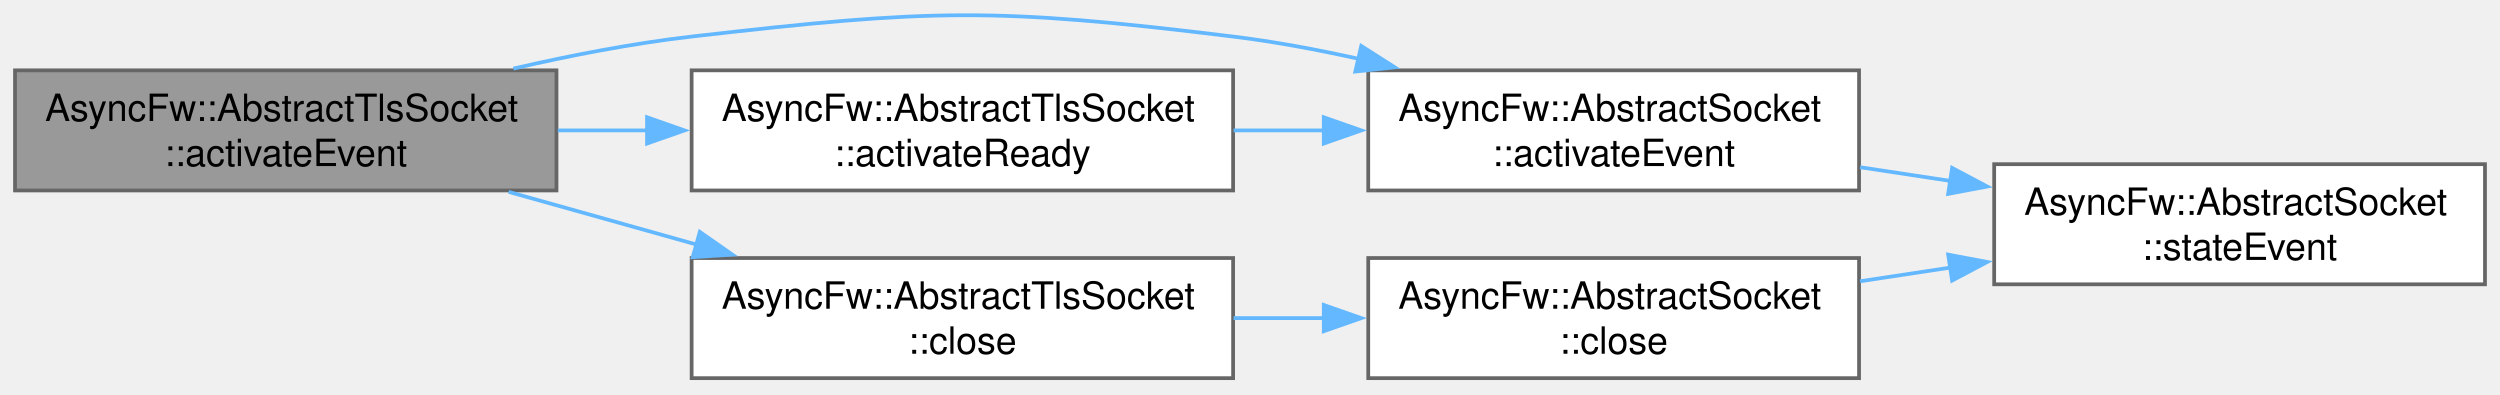
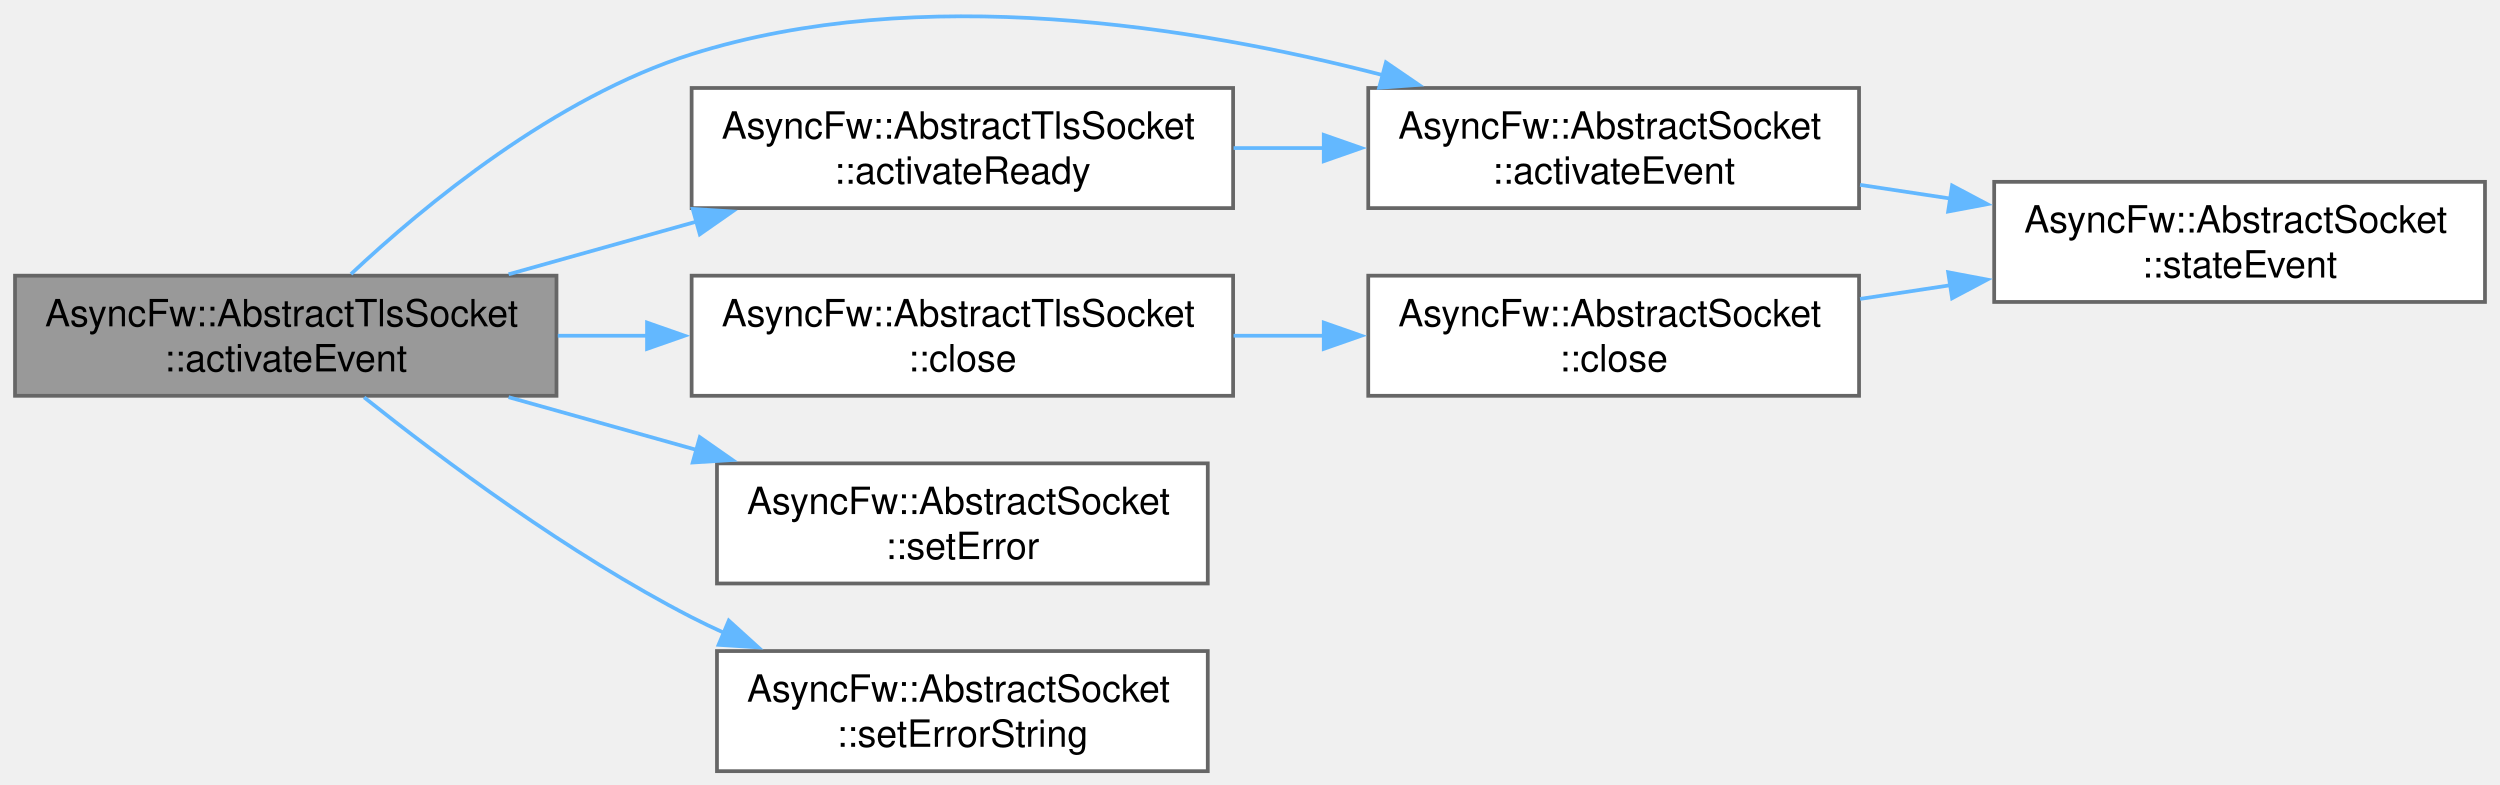
- <svg xmlns="http://www.w3.org/2000/svg" xmlns:xlink="http://www.w3.org/1999/xlink" width="666pt" height="105pt" viewBox="0.00 0.00 666.00 105.00">
-   <g id="graph0" class="graph" transform="scale(1 1) rotate(0) translate(4 100.74)">
+ <svg xmlns="http://www.w3.org/2000/svg" xmlns:xlink="http://www.w3.org/1999/xlink" width="666pt" height="209pt" viewBox="0.00 0.00 666.00 209.00">
+   <g id="graph0" class="graph" transform="scale(1 1) rotate(0) translate(4 205.44)">
    <g id="Node000001" class="node">
      <g id="a_Node000001">
        <a xlink:title="Core internal event handler reacting to raw descriptor readiness signals.">
-           <polygon fill="#999999" stroke="#666666" points="144.25,-82 0,-82 0,-50 144.25,-50 144.25,-82" />
-           <text xml:space="preserve" text-anchor="start" x="8" y="-68.5" font-family="Helvetica,sans-Serif" font-size="10.00">AsyncFw::AbstractTlsSocket</text>
-           <text xml:space="preserve" text-anchor="middle" x="72.12" y="-56.5" font-family="Helvetica,sans-Serif" font-size="10.00">::activateEvent</text>
+           <polygon fill="#999999" stroke="#666666" points="144.25,-132 0,-132 0,-100 144.25,-100 144.25,-132" />
+           <text xml:space="preserve" text-anchor="start" x="8" y="-118.5" font-family="Helvetica,sans-Serif" font-size="10.00">AsyncFw::AbstractTlsSocket</text>
+           <text xml:space="preserve" text-anchor="middle" x="72.12" y="-106.5" font-family="Helvetica,sans-Serif" font-size="10.00">::activateEvent</text>
        </a>
      </g>
    </g>
    <g id="Node000002" class="node">
      <g id="a_Node000002">
        <a xlink:href="classAsyncFw_1_1AbstractSocket.html#aac7ad6c4f9815d9b8b0817d38864d06d" target="_top" xlink:title="Called when established connection.">
-           <polygon fill="white" stroke="#666666" points="491.25,-82 360.5,-82 360.5,-50 491.25,-50 491.25,-82" />
-           <text xml:space="preserve" text-anchor="start" x="368.5" y="-68.5" font-family="Helvetica,sans-Serif" font-size="10.00">AsyncFw::AbstractSocket</text>
-           <text xml:space="preserve" text-anchor="middle" x="425.88" y="-56.5" font-family="Helvetica,sans-Serif" font-size="10.00">::activateEvent</text>
+           <polygon fill="white" stroke="#666666" points="491.25,-182 360.5,-182 360.5,-150 491.25,-150 491.25,-182" />
+           <text xml:space="preserve" text-anchor="start" x="368.5" y="-168.5" font-family="Helvetica,sans-Serif" font-size="10.00">AsyncFw::AbstractSocket</text>
+           <text xml:space="preserve" text-anchor="middle" x="425.88" y="-156.5" font-family="Helvetica,sans-Serif" font-size="10.00">::activateEvent</text>
        </a>
      </g>
    </g>
    <g id="edge1_Node000001_Node000002" class="edge">
      <g id="a_edge1_Node000001_Node000002">
        <a xlink:title=" ">
-           <path fill="none" stroke="#63b8ff" d="M132.76,-82.47C148.11,-86 164.69,-89.21 180.25,-91 243.94,-98.33 260.87,-98.81 324.5,-91 335.46,-89.66 346.95,-87.51 358.08,-85.04" />
-           <polygon fill="#63b8ff" stroke="#63b8ff" points="358.64,-88.5 367.58,-82.81 357.05,-81.68 358.64,-88.5" />
+           <path fill="none" stroke="#63b8ff" d="M89.5,-132.43C109.11,-150.82 143.87,-179.53 180.25,-191 241,-210.15 314.04,-198.49 364.41,-185.42" />
+           <polygon fill="#63b8ff" stroke="#63b8ff" points="365.22,-188.82 373.97,-182.84 363.4,-182.06 365.22,-188.82" />
        </a>
      </g>
    </g>
    <g id="Node000004" class="node">
      <g id="a_Node000004">
        <a xlink:href="classAsyncFw_1_1AbstractTlsSocket.html#ad26bb910e65bb758bfed6448e1af7186" target="_top" xlink:title="Intermediate signal hub executed immediately when a secure cryptographic tunnel has been fully establ...">
-           <polygon fill="white" stroke="#666666" points="324.5,-82 180.25,-82 180.25,-50 324.5,-50 324.5,-82" />
-           <text xml:space="preserve" text-anchor="start" x="188.25" y="-68.5" font-family="Helvetica,sans-Serif" font-size="10.00">AsyncFw::AbstractTlsSocket</text>
-           <text xml:space="preserve" text-anchor="middle" x="252.38" y="-56.5" font-family="Helvetica,sans-Serif" font-size="10.00">::activateReady</text>
+           <polygon fill="white" stroke="#666666" points="324.5,-182 180.25,-182 180.25,-150 324.5,-150 324.5,-182" />
+           <text xml:space="preserve" text-anchor="start" x="188.25" y="-168.5" font-family="Helvetica,sans-Serif" font-size="10.00">AsyncFw::AbstractTlsSocket</text>
+           <text xml:space="preserve" text-anchor="middle" x="252.38" y="-156.5" font-family="Helvetica,sans-Serif" font-size="10.00">::activateReady</text>
        </a>
      </g>
    </g>
    <g id="edge3_Node000001_Node000004" class="edge">
      <g id="a_edge3_Node000001_Node000004">
        <a xlink:title=" ">
-           <path fill="none" stroke="#63b8ff" d="M144.6,-66C152.5,-66 160.59,-66 168.61,-66" />
-           <polygon fill="#63b8ff" stroke="#63b8ff" points="168.37,-69.5 178.37,-66 168.37,-62.5 168.37,-69.5" />
+           <path fill="none" stroke="#63b8ff" d="M131.49,-132.37C147.57,-136.88 165.16,-141.82 181.8,-146.48" />
+           <polygon fill="#63b8ff" stroke="#63b8ff" points="180.54,-149.77 191.12,-149.1 182.43,-143.03 180.54,-149.77" />
        </a>
      </g>
    </g>
    <g id="Node000005" class="node">
      <g id="a_Node000005">
        <a xlink:href="classAsyncFw_1_1AbstractTlsSocket.html#a46dbd8e4895445214a4f46ee46433d6c" target="_top" xlink:title="Immediately releases OpenSSL session pointers and forcefully closes the system-level descriptor.">
-           <polygon fill="white" stroke="#666666" points="324.5,-32 180.25,-32 180.25,0 324.5,0 324.5,-32" />
-           <text xml:space="preserve" text-anchor="start" x="188.25" y="-18.5" font-family="Helvetica,sans-Serif" font-size="10.00">AsyncFw::AbstractTlsSocket</text>
-           <text xml:space="preserve" text-anchor="middle" x="252.38" y="-6.5" font-family="Helvetica,sans-Serif" font-size="10.00">::close</text>
+           <polygon fill="white" stroke="#666666" points="324.5,-132 180.25,-132 180.25,-100 324.5,-100 324.5,-132" />
+           <text xml:space="preserve" text-anchor="start" x="188.25" y="-118.5" font-family="Helvetica,sans-Serif" font-size="10.00">AsyncFw::AbstractTlsSocket</text>
+           <text xml:space="preserve" text-anchor="middle" x="252.38" y="-106.5" font-family="Helvetica,sans-Serif" font-size="10.00">::close</text>
        </a>
      </g>
    </g>
    <g id="edge5_Node000001_Node000005" class="edge">
      <g id="a_edge5_Node000001_Node000005">
        <a xlink:title=" ">
-           <path fill="none" stroke="#63b8ff" d="M131.49,-49.63C147.57,-45.12 165.16,-40.18 181.8,-35.52" />
-           <polygon fill="#63b8ff" stroke="#63b8ff" points="182.43,-38.97 191.12,-32.9 180.54,-32.23 182.43,-38.97" />
+           <path fill="none" stroke="#63b8ff" d="M144.6,-116C152.5,-116 160.59,-116 168.61,-116" />
+           <polygon fill="#63b8ff" stroke="#63b8ff" points="168.37,-119.5 178.37,-116 168.37,-112.5 168.37,-119.5" />
+         </a>
+       </g>
+     </g>
+     <g id="Node000007" class="node">
+       <g id="a_Node000007">
+         <a xlink:href="classAsyncFw_1_1AbstractSocket.html#adf2d96f44c3abf205e637f3809bc614d" target="_top" xlink:title="Configures or overrides the internal error code.">
+           <polygon fill="white" stroke="#666666" points="317.75,-82 187,-82 187,-50 317.75,-50 317.75,-82" />
+           <text xml:space="preserve" text-anchor="start" x="195" y="-68.5" font-family="Helvetica,sans-Serif" font-size="10.00">AsyncFw::AbstractSocket</text>
+           <text xml:space="preserve" text-anchor="middle" x="252.38" y="-56.5" font-family="Helvetica,sans-Serif" font-size="10.00">::setError</text>
+         </a>
+       </g>
+     </g>
+     <g id="edge8_Node000001_Node000007" class="edge">
+       <g id="a_edge8_Node000001_Node000007">
+         <a xlink:title=" ">
+           <path fill="none" stroke="#63b8ff" d="M131.49,-99.63C147.57,-95.12 165.16,-90.18 181.8,-85.52" />
+           <polygon fill="#63b8ff" stroke="#63b8ff" points="182.43,-88.97 191.12,-82.9 180.54,-82.23 182.43,-88.97" />
+         </a>
+       </g>
+     </g>
+     <g id="Node000008" class="node">
+       <g id="a_Node000008">
+         <a xlink:href="classAsyncFw_1_1AbstractSocket.html#aee9d948ab5f79cb9c0c45da1709c1159" target="_top" xlink:title="Updates the human-readable error description buffer string.">
+           <polygon fill="white" stroke="#666666" points="317.75,-32 187,-32 187,0 317.75,0 317.75,-32" />
+           <text xml:space="preserve" text-anchor="start" x="195" y="-18.5" font-family="Helvetica,sans-Serif" font-size="10.00">AsyncFw::AbstractSocket</text>
+           <text xml:space="preserve" text-anchor="middle" x="252.38" y="-6.5" font-family="Helvetica,sans-Serif" font-size="10.00">::setErrorString</text>
+         </a>
+       </g>
+     </g>
+     <g id="edge9_Node000001_Node000008" class="edge">
+       <g id="a_edge9_Node000001_Node000008">
+         <a xlink:title=" ">
+           <path fill="none" stroke="#63b8ff" d="M93,-99.58C113.75,-83.06 147.73,-57.7 180.25,-41 183.09,-39.54 186.03,-38.14 189.03,-36.78" />
+           <polygon fill="#63b8ff" stroke="#63b8ff" points="190.15,-40.11 198,-32.99 187.43,-33.66 190.15,-40.11" />
        </a>
      </g>
    </g>
    <g id="Node000003" class="node">
      <g id="a_Node000003">
        <a xlink:href="classAsyncFw_1_1AbstractSocket.html#a5db12267a6d2241e81f570463f2d7ef5" target="_top" xlink:title="Called when the connection state changes.">
-           <polygon fill="white" stroke="#666666" points="658,-57 527.25,-57 527.25,-25 658,-25 658,-57" />
-           <text xml:space="preserve" text-anchor="start" x="535.25" y="-43.5" font-family="Helvetica,sans-Serif" font-size="10.00">AsyncFw::AbstractSocket</text>
-           <text xml:space="preserve" text-anchor="middle" x="592.62" y="-31.5" font-family="Helvetica,sans-Serif" font-size="10.00">::stateEvent</text>
+           <polygon fill="white" stroke="#666666" points="658,-157 527.25,-157 527.25,-125 658,-125 658,-157" />
+           <text xml:space="preserve" text-anchor="start" x="535.25" y="-143.5" font-family="Helvetica,sans-Serif" font-size="10.00">AsyncFw::AbstractSocket</text>
+           <text xml:space="preserve" text-anchor="middle" x="592.62" y="-131.5" font-family="Helvetica,sans-Serif" font-size="10.00">::stateEvent</text>
        </a>
      </g>
    </g>
    <g id="edge2_Node000002_Node000003" class="edge">
      <g id="a_edge2_Node000002_Node000003">
        <a xlink:title=" ">
-           <path fill="none" stroke="#63b8ff" d="M491.52,-56.19C499.42,-54.99 507.55,-53.76 515.6,-52.54" />
-           <polygon fill="#63b8ff" stroke="#63b8ff" points="516.04,-56.01 525.4,-51.05 514.99,-49.09 516.04,-56.01" />
+           <path fill="none" stroke="#63b8ff" d="M491.52,-156.19C499.42,-154.99 507.55,-153.76 515.6,-152.54" />
+           <polygon fill="#63b8ff" stroke="#63b8ff" points="516.04,-156.01 525.4,-151.05 514.99,-149.09 516.04,-156.01" />
        </a>
      </g>
    </g>
    <g id="edge4_Node000004_Node000002" class="edge">
      <g id="a_edge4_Node000004_Node000002">
        <a xlink:title=" ">
-           <path fill="none" stroke="#63b8ff" d="M324.62,-66C332.62,-66 340.8,-66 348.87,-66" />
-           <polygon fill="#63b8ff" stroke="#63b8ff" points="348.65,-69.5 358.65,-66 348.65,-62.5 348.65,-69.5" />
+           <path fill="none" stroke="#63b8ff" d="M324.62,-166C332.62,-166 340.8,-166 348.87,-166" />
+           <polygon fill="#63b8ff" stroke="#63b8ff" points="348.65,-169.5 358.65,-166 348.65,-162.5 348.65,-169.5" />
        </a>
      </g>
    </g>
    <g id="Node000006" class="node">
      <g id="a_Node000006">
        <a xlink:href="classAsyncFw_1_1AbstractSocket.html#a77c0a9ea7c5061c406673bbe8b18d60d" target="_top" xlink:title="Closes the network connection and unsubscribes from thread polling events.">
-           <polygon fill="white" stroke="#666666" points="491.25,-32 360.5,-32 360.5,0 491.25,0 491.25,-32" />
-           <text xml:space="preserve" text-anchor="start" x="368.5" y="-18.5" font-family="Helvetica,sans-Serif" font-size="10.00">AsyncFw::AbstractSocket</text>
-           <text xml:space="preserve" text-anchor="middle" x="425.88" y="-6.5" font-family="Helvetica,sans-Serif" font-size="10.00">::close</text>
+           <polygon fill="white" stroke="#666666" points="491.25,-132 360.5,-132 360.5,-100 491.25,-100 491.25,-132" />
+           <text xml:space="preserve" text-anchor="start" x="368.5" y="-118.5" font-family="Helvetica,sans-Serif" font-size="10.00">AsyncFw::AbstractSocket</text>
+           <text xml:space="preserve" text-anchor="middle" x="425.88" y="-106.5" font-family="Helvetica,sans-Serif" font-size="10.00">::close</text>
        </a>
      </g>
    </g>
    <g id="edge6_Node000005_Node000006" class="edge">
      <g id="a_edge6_Node000005_Node000006">
        <a xlink:title=" ">
-           <path fill="none" stroke="#63b8ff" d="M324.62,-16C332.62,-16 340.8,-16 348.87,-16" />
-           <polygon fill="#63b8ff" stroke="#63b8ff" points="348.65,-19.5 358.65,-16 348.65,-12.5 348.65,-19.5" />
+           <path fill="none" stroke="#63b8ff" d="M324.62,-116C332.62,-116 340.8,-116 348.87,-116" />
+           <polygon fill="#63b8ff" stroke="#63b8ff" points="348.65,-119.5 358.65,-116 348.65,-112.5 348.65,-119.5" />
        </a>
      </g>
    </g>
    <g id="edge7_Node000006_Node000003" class="edge">
      <g id="a_edge7_Node000006_Node000003">
        <a xlink:title=" ">
-           <path fill="none" stroke="#63b8ff" d="M491.52,-25.81C499.42,-27.01 507.55,-28.24 515.6,-29.46" />
-           <polygon fill="#63b8ff" stroke="#63b8ff" points="514.99,-32.91 525.4,-30.95 516.04,-25.99 514.99,-32.91" />
+           <path fill="none" stroke="#63b8ff" d="M491.52,-125.81C499.42,-127.01 507.55,-128.24 515.6,-129.46" />
+           <polygon fill="#63b8ff" stroke="#63b8ff" points="514.99,-132.91 525.4,-130.95 516.04,-125.99 514.99,-132.91" />
        </a>
      </g>
    </g>
  </g>
</svg>
